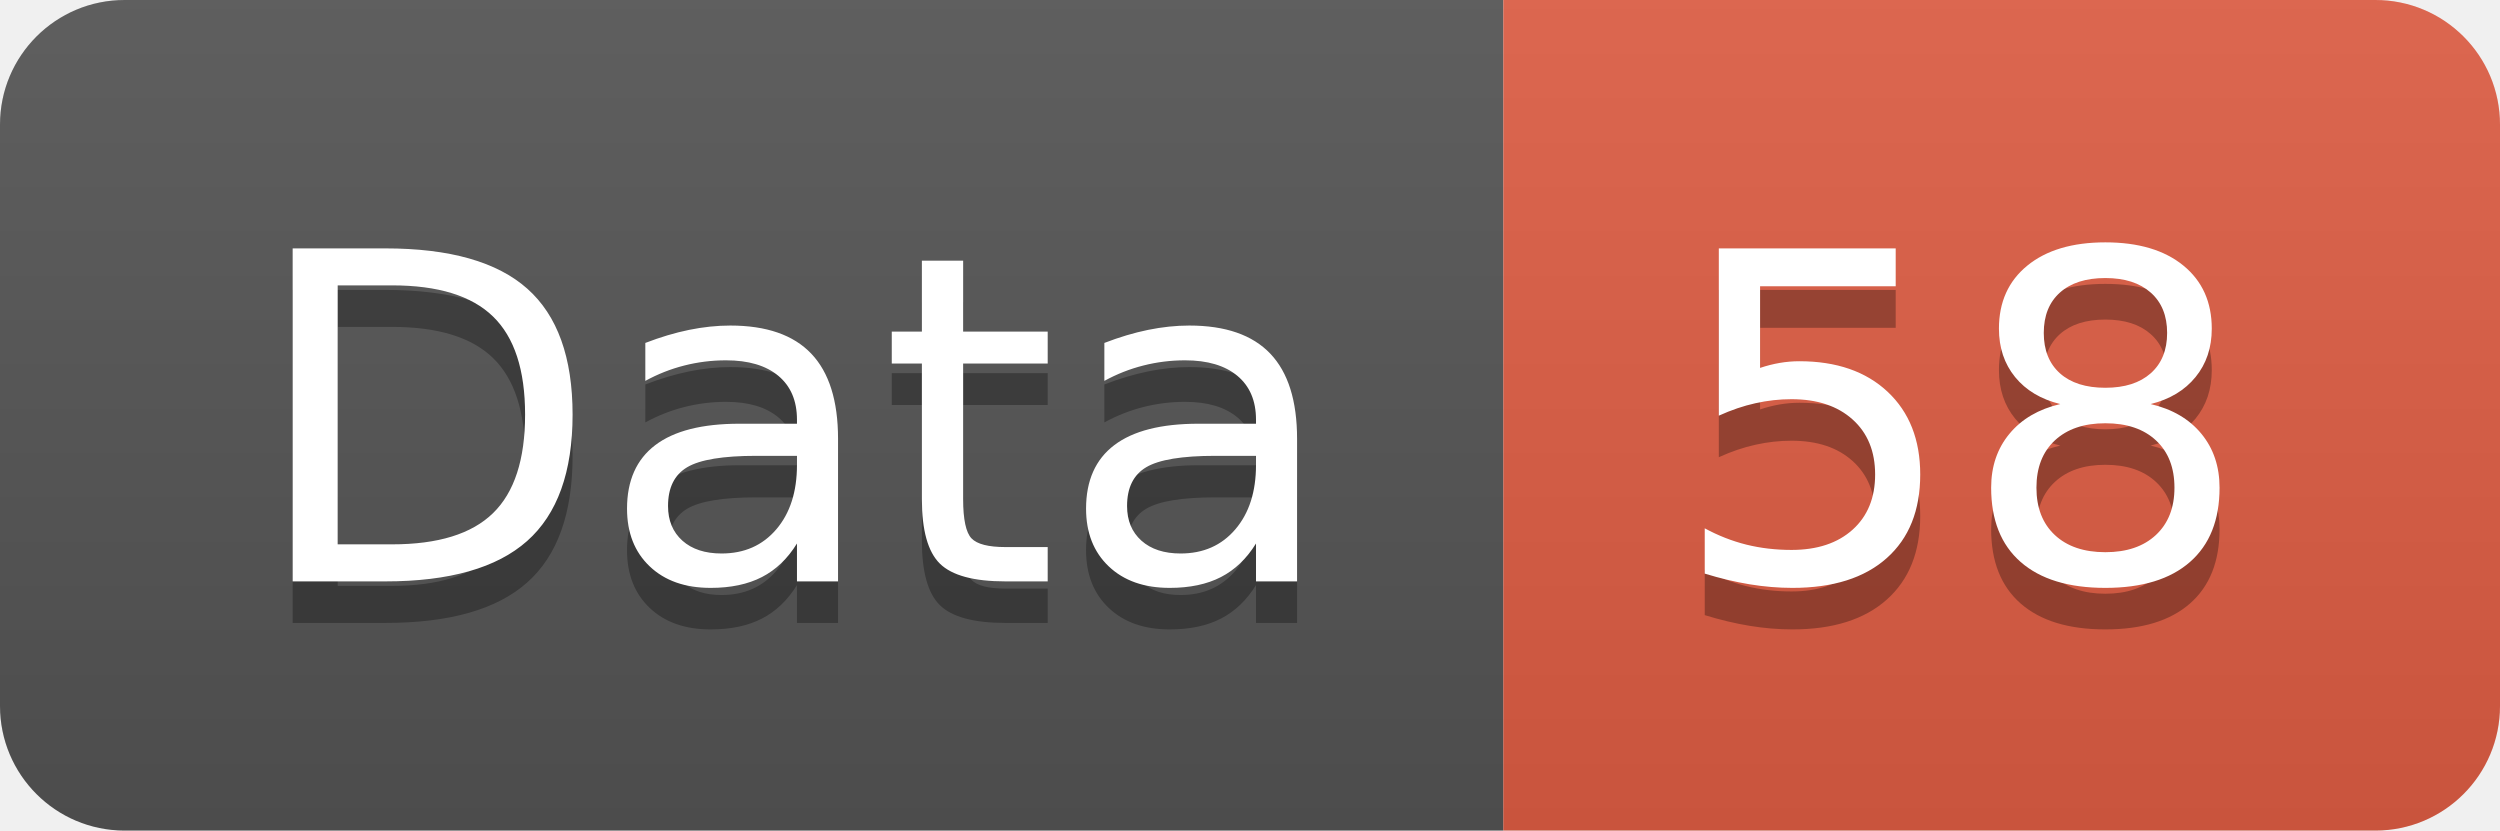
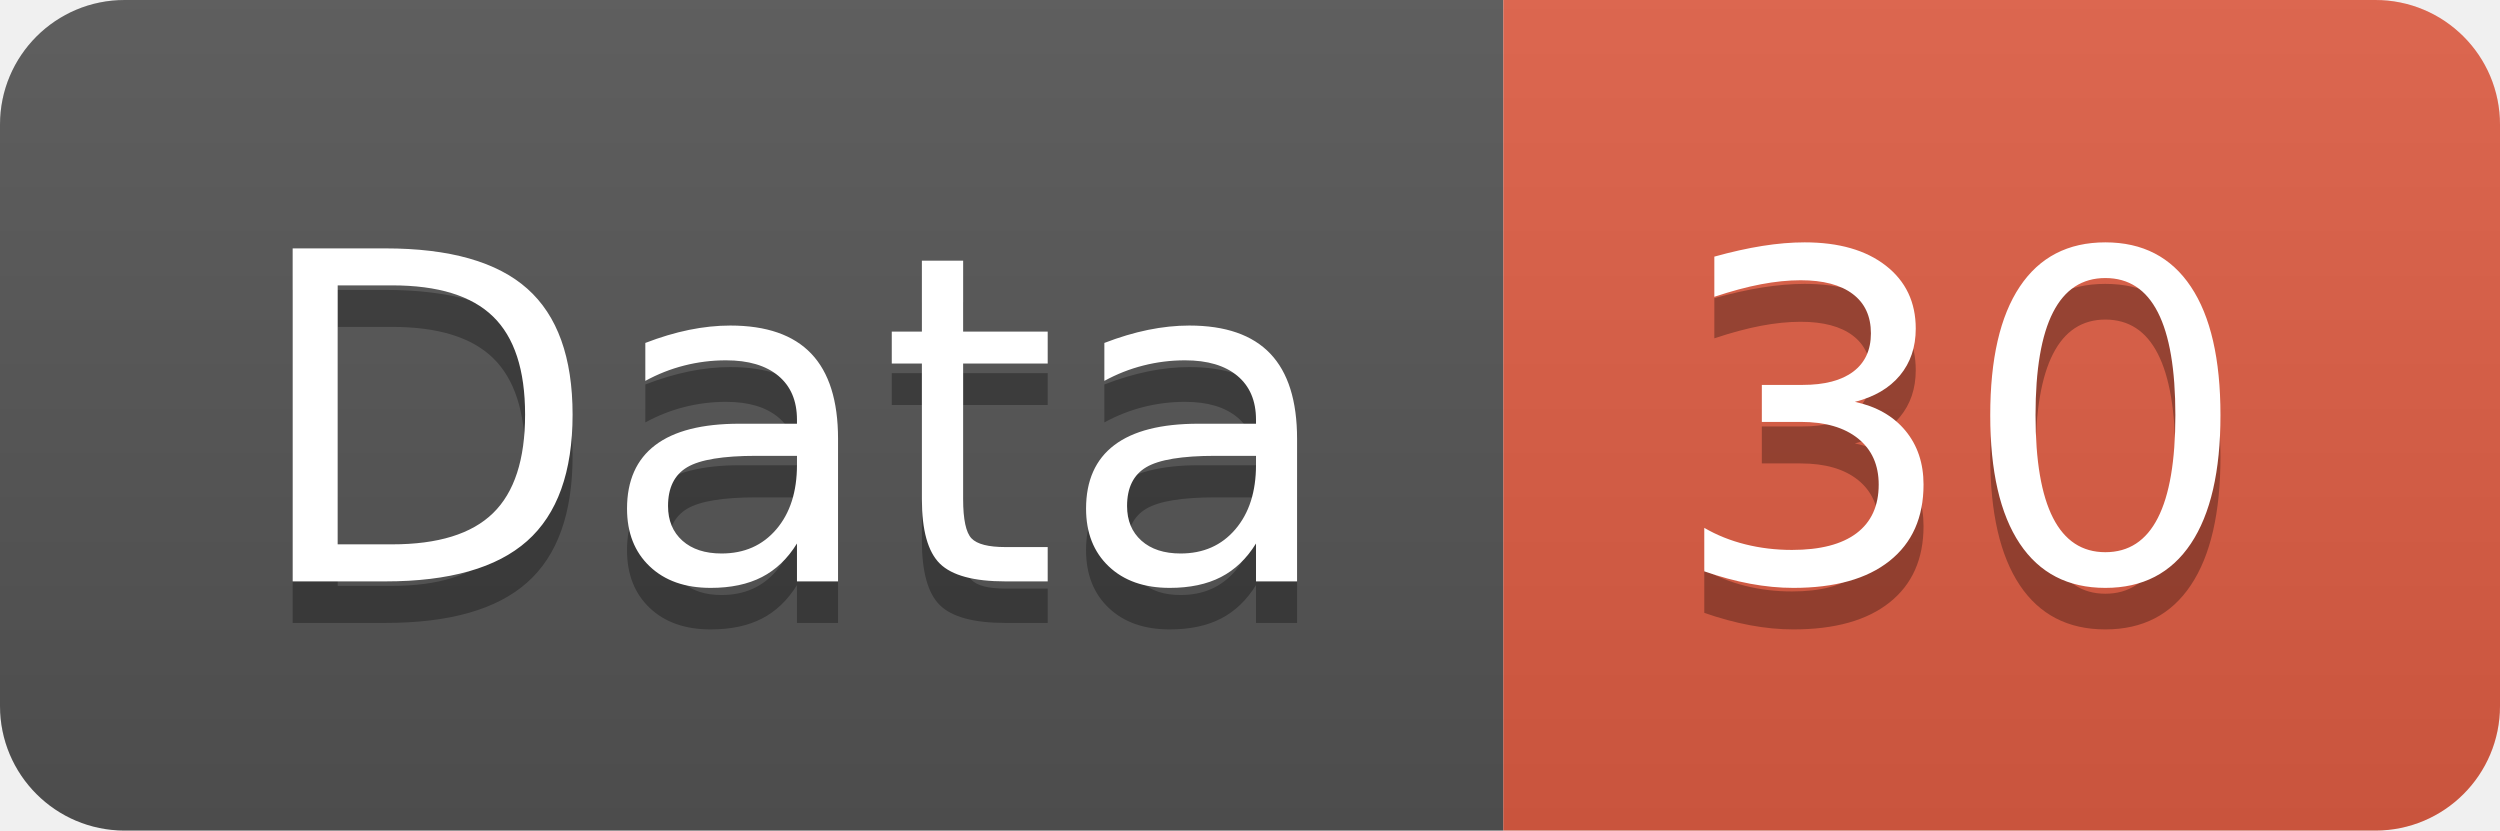
<svg xmlns="http://www.w3.org/2000/svg" width="60.2" height="20">
  <linearGradient id="smooth" x2="0" y2="100%">
    <stop offset="0" stop-color="#bbb" stop-opacity=".1" />
    <stop offset="1" stop-opacity=".1" />
  </linearGradient>
  <clipPath id="round">
    <rect width="60.2" height="20" rx="3" fill="#fff" />
  </clipPath>
  <g clip-path="url(#round)">
    <rect width="36.2" height="20" fill="#555" />
    <rect x="36.2" width="24.0" height="20" fill="#e05d44" />
    <rect width="60.2" height="20" fill="url(#smooth)" />
  </g>
  <g fill="#fff" text-anchor="middle" font-family="DejaVu Sans,Verdana,Geneva,sans-serif" font-size="110">
    <text x="191.0" y="150" fill="#010101" fill-opacity=".3" transform="scale(0.1)" textLength="262.0" lengthAdjust="spacing">Data</text>
    <text x="191.0" y="140" transform="scale(0.1)" textLength="262.0" lengthAdjust="spacing">Data</text>
-     <text x="472.0" y="150" fill="#010101" fill-opacity=".3" transform="scale(0.1)" textLength="140.0" lengthAdjust="spacing">58</text>
-     <text x="472.0" y="140" transform="scale(0.1)" textLength="140.0" lengthAdjust="spacing">58</text>
+     <text x="472.0" y="150" fill="#010101" fill-opacity=".3" transform="scale(0.1)" textLength="140.0" lengthAdjust="spacing">30</text>
+     <text x="472.0" y="140" transform="scale(0.1)" textLength="140.0" lengthAdjust="spacing">30</text>
  </g>
</svg>
